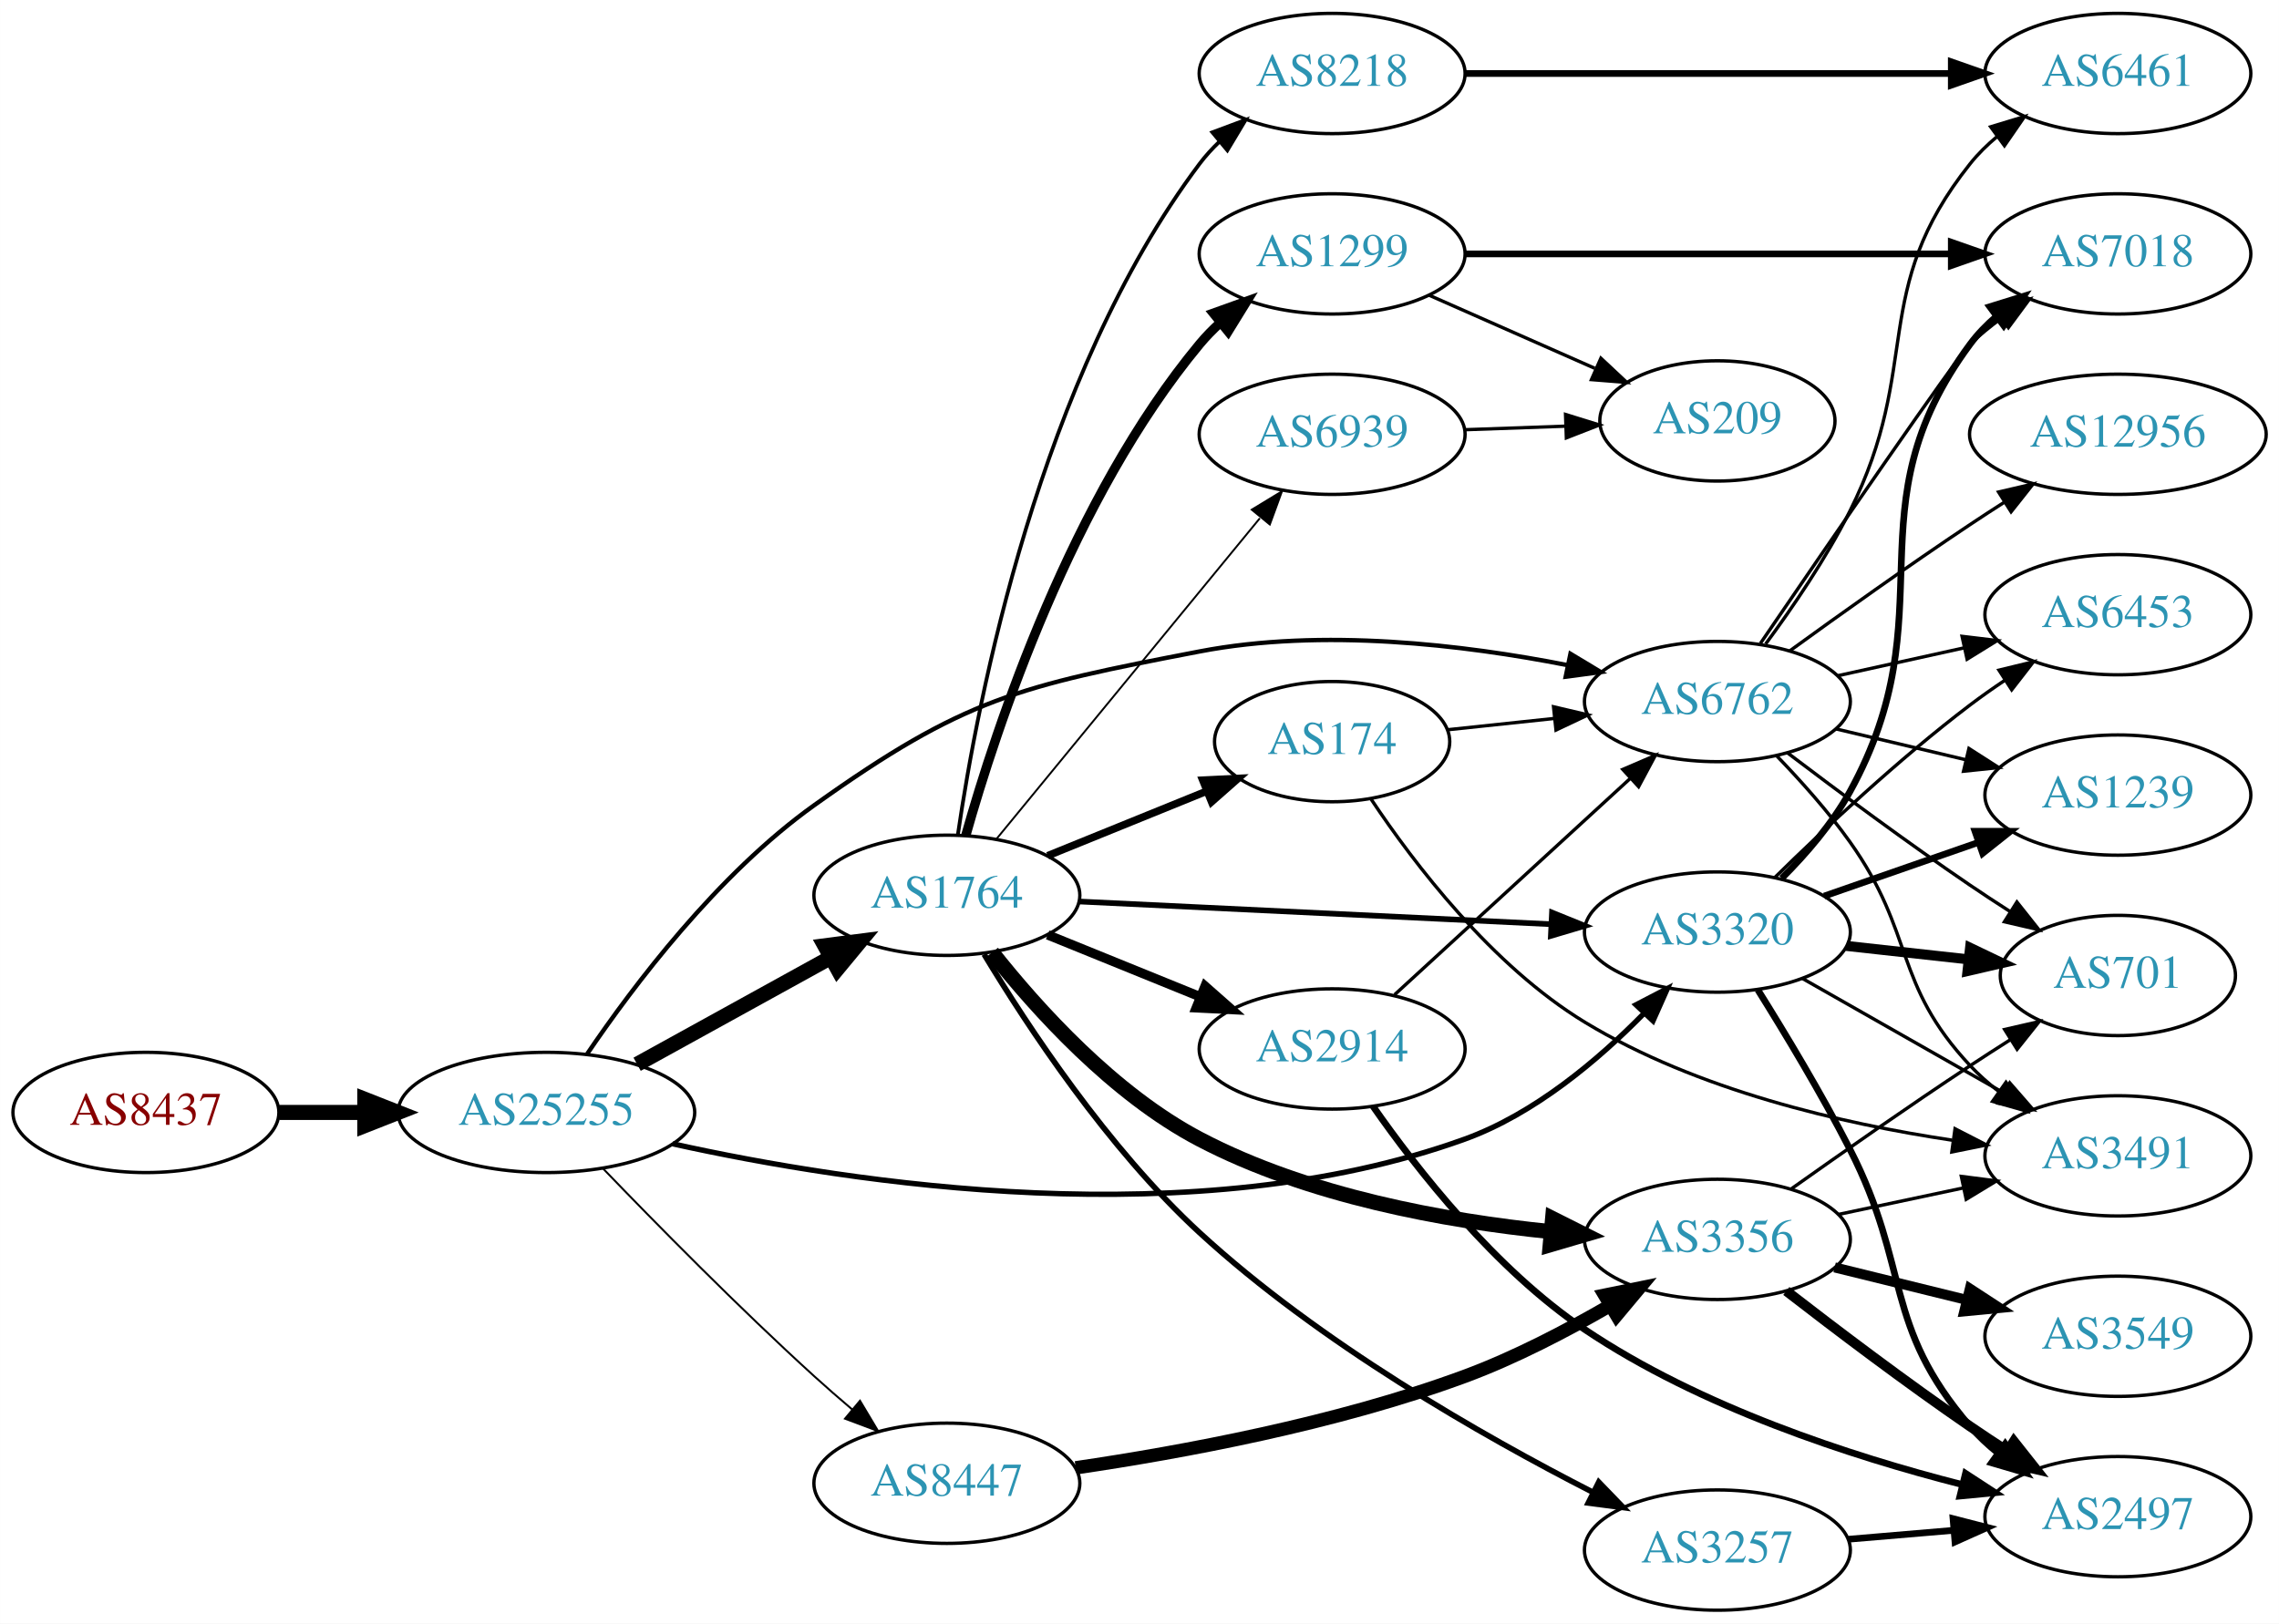
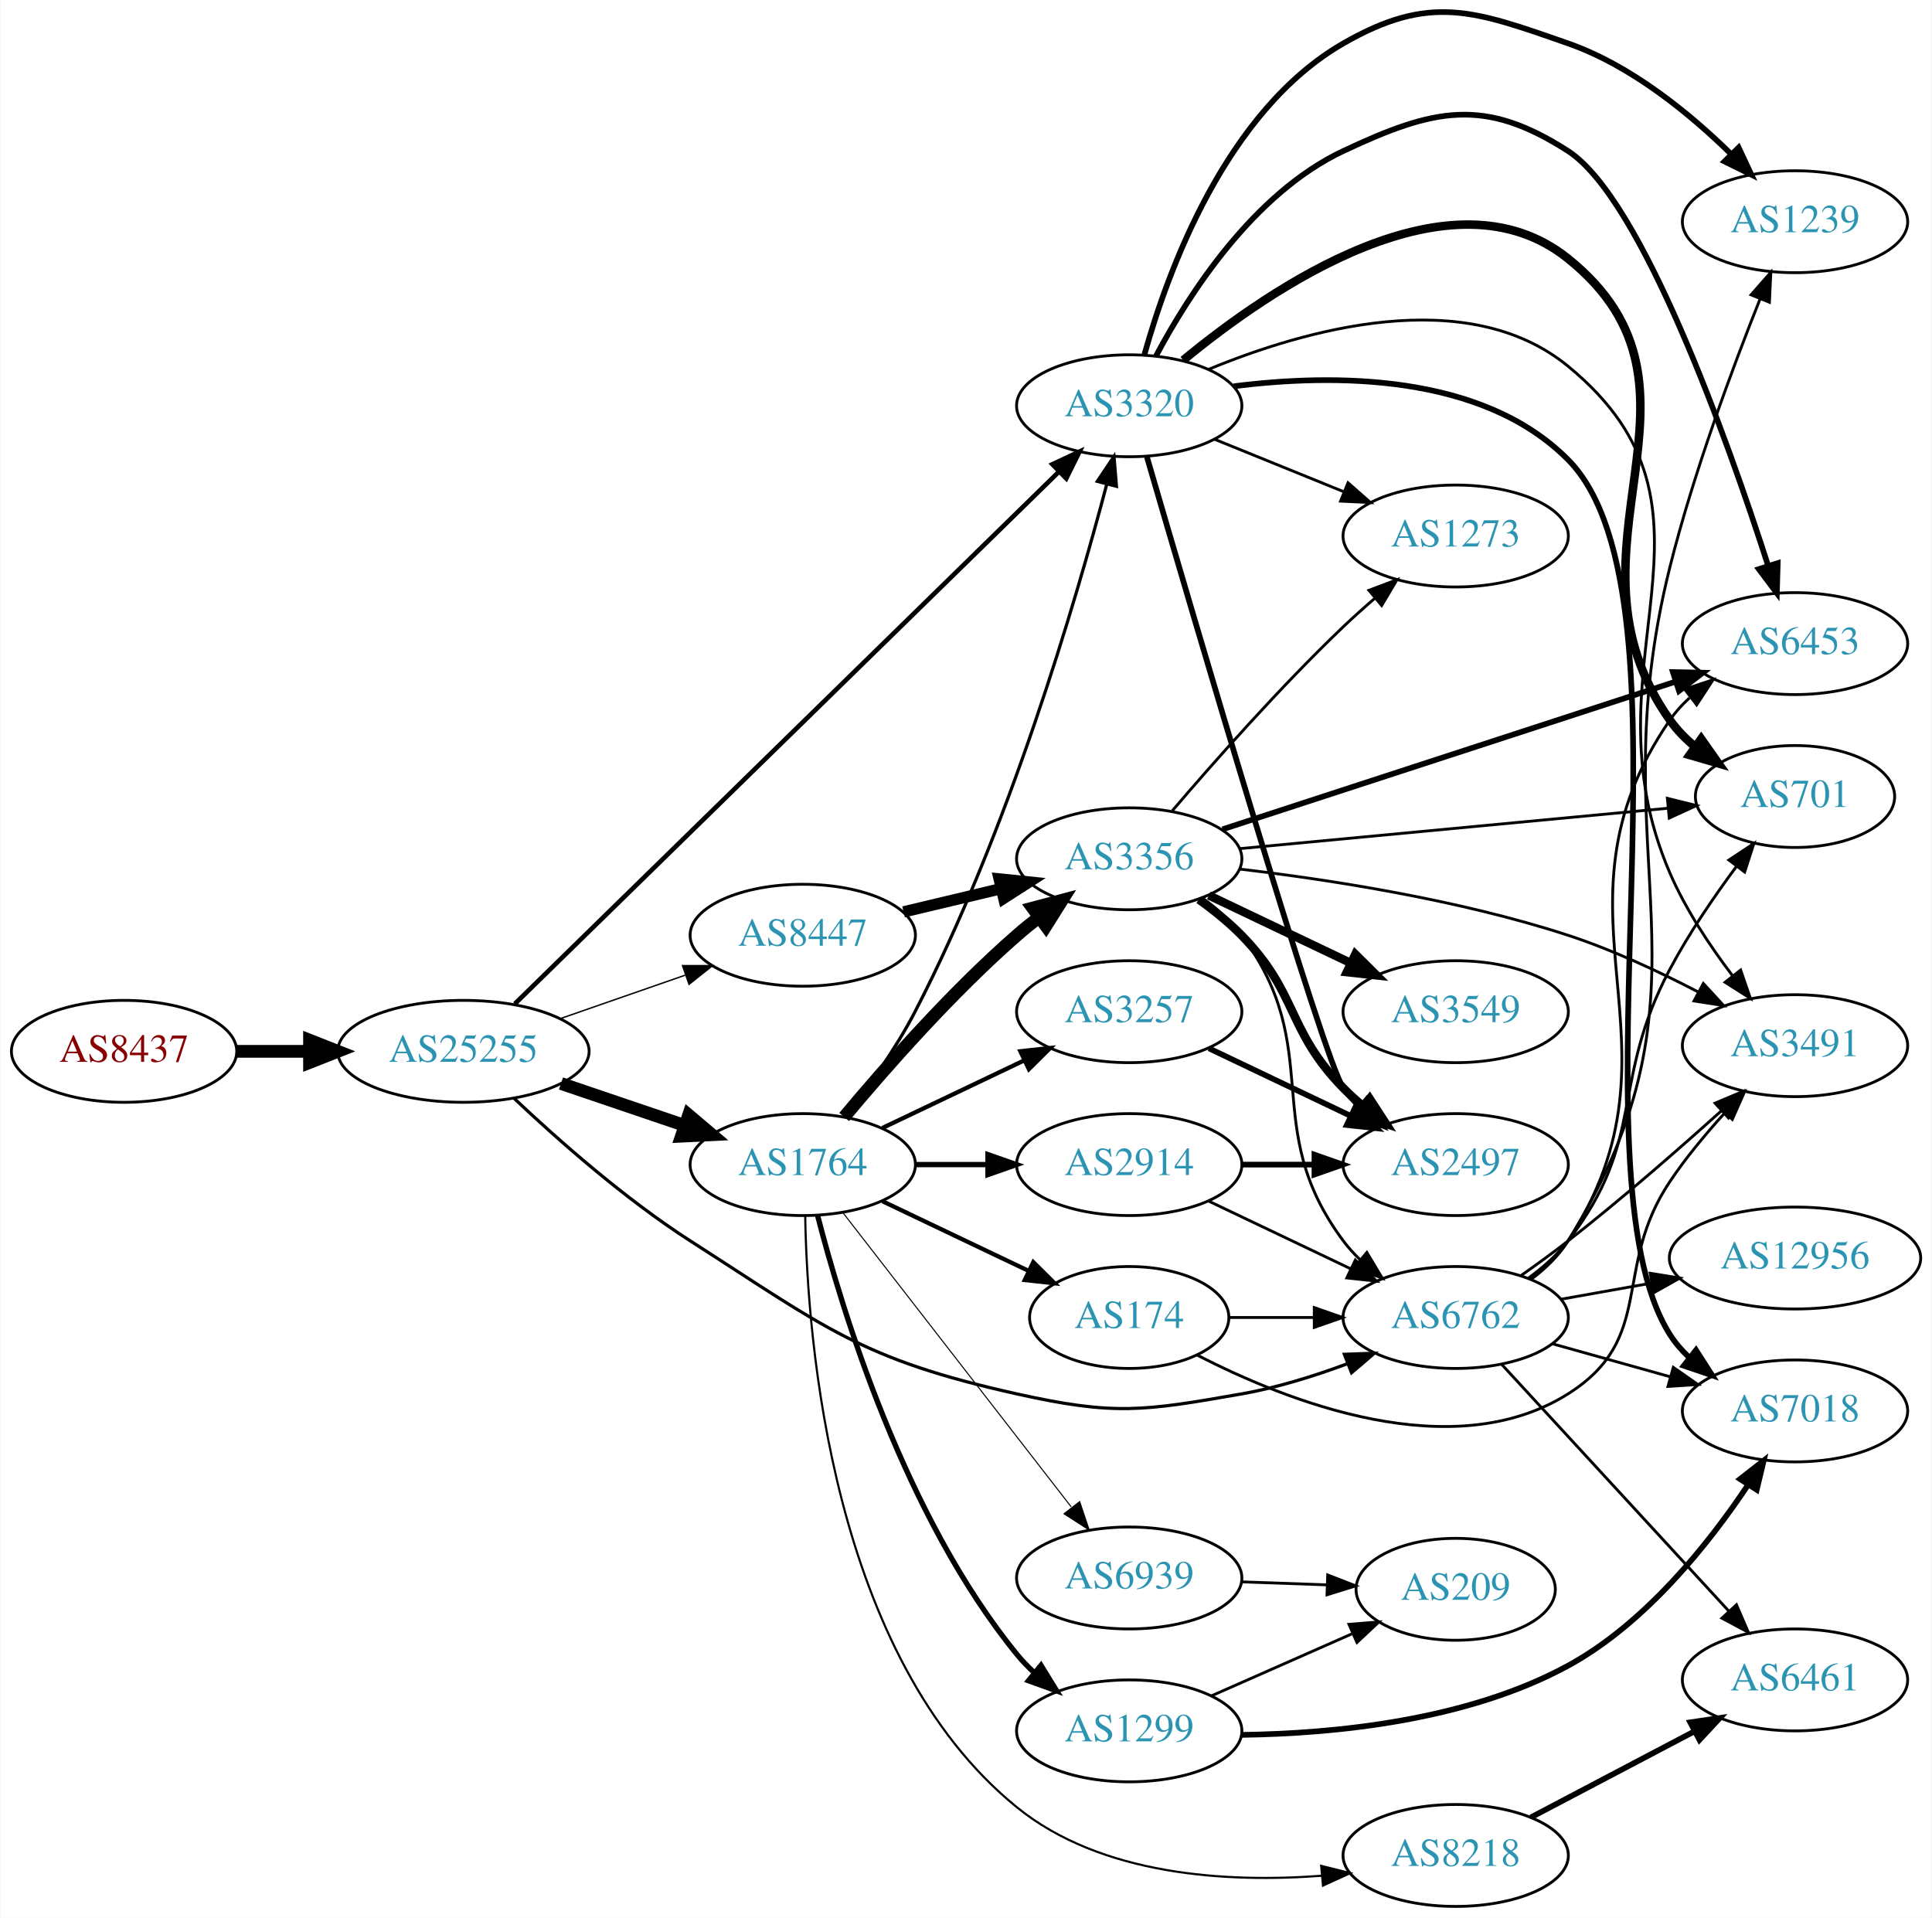
- <svg xmlns="http://www.w3.org/2000/svg" xmlns:xlink="http://www.w3.org/1999/xlink" width="682pt" height="486pt" viewBox="0.00 0.00 681.96 486.00">
-   <g id="graph0" class="graph" transform="scale(1 1) rotate(0) translate(4 482)">
-     <polygon fill="white" stroke="none" points="-4,4 -4,-482 677.956,-482 677.956,4 -4,4" />
+ <svg xmlns="http://www.w3.org/2000/svg" xmlns:xlink="http://www.w3.org/1999/xlink" width="682pt" height="677pt" viewBox="0.00 0.00 681.96 677.31">
+   <g id="graph0" class="graph" transform="scale(1 1) rotate(0) translate(4 673.311)">
+     <polygon fill="white" stroke="none" points="-4,4 -4,-673.311 677.956,-673.311 677.956,4 -4,4" />
    <g id="node1" class="node">
      <g id="a_node1">
        <a xlink:href="/asn/8437" xlink:title="AS8437 ~ Hutchison Drei Austria GmbH [AT]">
-           <ellipse fill="#ffffff" stroke="black" cx="39.647" cy="-149" rx="39.794" ry="18" />
-           <text text-anchor="middle" x="39.647" y="-145.3" font-family="Times,serif" font-size="14.00" fill="#880000">AS8437</text>
+           <ellipse fill="#ffffff" stroke="black" cx="39.647" cy="-302" rx="39.794" ry="18" />
+           <text text-anchor="middle" x="39.647" y="-298.3" font-family="Times,serif" font-size="14.00" fill="#880000">AS8437</text>
        </a>
      </g>
    </g>
    <g id="node2" class="node">
      <g id="a_node2">
        <a xlink:href="/asn/25255" xlink:title="AS25255 ~ ==&gt; TELE2 AUSTRIA &lt;== [AT]">
-           <ellipse fill="#ffffff" stroke="black" cx="159.489" cy="-149" rx="44.393" ry="18" />
-           <text text-anchor="middle" x="159.489" y="-145.3" font-family="Times,serif" font-size="14.00" fill="#2c94b3">AS25255</text>
+           <ellipse fill="#ffffff" stroke="black" cx="159.489" cy="-302" rx="44.393" ry="18" />
+           <text text-anchor="middle" x="159.489" y="-298.3" font-family="Times,serif" font-size="14.00" fill="#2c94b3">AS25255</text>
        </a>
      </g>
    </g>
    <g id="edge1" class="edge">
-       <path fill="none" stroke="black" stroke-width="4.5" d="M79.559,-149C87.662,-149 96.337,-149 104.863,-149" />
-       <polygon fill="black" stroke="black" stroke-width="4.5" points="105.141,-152.938 115.141,-149 105.141,-145.063 105.141,-152.938" />
+       <path fill="none" stroke="black" stroke-width="4.5" d="M79.559,-302C87.662,-302 96.337,-302 104.863,-302" />
+       <polygon fill="black" stroke="black" stroke-width="4.5" points="105.141,-305.938 115.141,-302 105.141,-298.063 105.141,-305.938" />
    </g>
    <g id="node3" class="node">
      <g id="a_node3">
-         <a xlink:href="/asn/1764" xlink:title="AS1764 ~ NEXTLAYER-AS [AT]">
-           <ellipse fill="#ffffff" stroke="black" cx="279.332" cy="-214" rx="39.794" ry="18" />
-           <text text-anchor="middle" x="279.332" y="-210.3" font-family="Times,serif" font-size="14.00" fill="#2c94b3">AS1764</text>
+         <a xlink:href="/asn/3320" xlink:title="AS3320 ~ DTAG [DE]">
+           <ellipse fill="#ffffff" stroke="black" cx="394.625" cy="-530" rx="39.794" ry="18" />
+           <text text-anchor="middle" x="394.625" y="-526.3" font-family="Times,serif" font-size="14.00" fill="#2c94b3">AS3320</text>
        </a>
      </g>
    </g>
    <g id="edge2" class="edge">
-       <path fill="none" stroke="black" stroke-width="4.5" d="M186.642,-163.426C203.696,-172.832 226.12,-185.201 244.524,-195.352" />
-       <polygon fill="black" stroke="black" stroke-width="4.5" points="242.804,-198.9 253.462,-200.282 246.607,-192.005 242.804,-198.9" />
+       <path fill="none" stroke="black" stroke-width="1.625" d="M177.632,-318.765C218.672,-358.901 322.644,-460.583 369.763,-506.664" />
+       <polygon fill="black" stroke="black" stroke-width="1.625" points="367.486,-509.333 377.083,-513.823 372.381,-504.328 367.486,-509.333" />
    </g>
    <g id="node4" class="node">
      <g id="a_node4">
-         <a xlink:href="/asn/6762" xlink:title="AS6762 ~ TELECOM ITALIA SPARKLE S.p.A. [IT]">
-           <ellipse fill="#ffffff" stroke="black" cx="509.918" cy="-272" rx="39.794" ry="18" />
-           <text text-anchor="middle" x="509.918" y="-268.3" font-family="Times,serif" font-size="14.00" fill="#2c94b3">AS6762</text>
+         <a xlink:href="/asn/1764" xlink:title="AS1764 ~ NEXTLAYER-AS [AT]">
+           <ellipse fill="#ffffff" stroke="black" cx="279.332" cy="-262" rx="39.794" ry="18" />
+           <text text-anchor="middle" x="279.332" y="-258.3" font-family="Times,serif" font-size="14.00" fill="#2c94b3">AS1764</text>
        </a>
      </g>
    </g>
    <g id="edge3" class="edge">
-       <path fill="none" stroke="black" stroke-width="1.306" d="M171.667,-166.486C185.466,-186.843 210.694,-220.31 239.685,-241 284.591,-273.048 300.8,-276.591 354.978,-287 391.7,-294.055 434.023,-288.996 464.986,-282.915" />
-       <polygon fill="black" stroke="black" stroke-width="1.306" points="465.948,-286.29 475.027,-280.829 464.524,-279.436 465.948,-286.29" />
+       <path fill="none" stroke="black" stroke-width="4.5" d="M193.943,-290.645C207.543,-286.028 223.386,-280.651 237.647,-275.81" />
+       <polygon fill="black" stroke="black" stroke-width="4.5" points="239.017,-279.503 247.221,-272.56 236.486,-272.046 239.017,-279.503" />
    </g>
    <g id="node5" class="node">
      <g id="a_node5">
-         <a xlink:href="/asn/8447" xlink:title="AS8447 ~ A1 Telekom Austria AG [AT]">
-           <ellipse fill="#ffffff" stroke="black" cx="279.332" cy="-38" rx="39.794" ry="18" />
-           <text text-anchor="middle" x="279.332" y="-34.3" font-family="Times,serif" font-size="14.00" fill="#2c94b3">AS8447</text>
+         <a xlink:href="/asn/6762" xlink:title="AS6762 ~ TELECOM ITALIA SPARKLE S.p.A. [IT]">
+           <ellipse fill="#ffffff" stroke="black" cx="509.918" cy="-208" rx="39.794" ry="18" />
+           <text text-anchor="middle" x="509.918" y="-204.3" font-family="Times,serif" font-size="14.00" fill="#2c94b3">AS6762</text>
        </a>
      </g>
    </g>
    <g id="edge4" class="edge">
-       <path fill="none" stroke="black" stroke-width="0.581" d="M176.44,-132.207C192.136,-115.897 216.982,-90.642 239.685,-70 243.282,-66.729 247.148,-63.364 250.994,-60.1" />
-       <polygon fill="black" stroke="black" stroke-width="0.581" points="253.337,-62.704 258.769,-53.608 248.85,-57.331 253.337,-62.704" />
+       <path fill="none" stroke="black" stroke-width="1.125" d="M177.368,-285.412C192.731,-270.899 216.488,-249.872 239.685,-235 287.32,-204.461 299.746,-193.294 354.978,-181 389.378,-173.343 399.559,-174.915 434.271,-181 446.785,-183.194 459.966,-187.309 471.711,-191.677" />
+       <polygon fill="black" stroke="black" stroke-width="1.125" points="470.604,-195.002 481.193,-195.369 473.144,-188.479 470.604,-195.002" />
    </g>
    <g id="node6" class="node">
      <g id="a_node6">
-         <a xlink:href="/asn/3320" xlink:title="AS3320 ~ DTAG [DE]">
-           <ellipse fill="#ffffff" stroke="black" cx="509.918" cy="-203" rx="39.794" ry="18" />
-           <text text-anchor="middle" x="509.918" y="-199.3" font-family="Times,serif" font-size="14.00" fill="#2c94b3">AS3320</text>
+         <a xlink:href="/asn/8447" xlink:title="AS8447 ~ A1 Telekom Austria AG [AT]">
+           <ellipse fill="#ffffff" stroke="black" cx="279.332" cy="-343" rx="39.794" ry="18" />
+           <text text-anchor="middle" x="279.332" y="-339.3" font-family="Times,serif" font-size="14.00" fill="#2c94b3">AS8447</text>
        </a>
      </g>
    </g>
    <g id="edge5" class="edge">
-       <path fill="none" stroke="black" stroke-width="1.597" d="M197.265,-139.616C251.118,-127.693 353.766,-111.927 434.271,-141 455.127,-148.532 474.27,-164.709 487.948,-178.65" />
-       <polygon fill="black" stroke="black" stroke-width="1.597" points="485.557,-181.216 494.961,-186.096 490.652,-176.417 485.557,-181.216" />
+       <path fill="none" stroke="black" stroke-width="0.5" d="M193.628,-313.53C207.346,-318.302 223.385,-323.883 237.795,-328.896" />
+       <polygon fill="black" stroke="black" stroke-width="0.5" points="236.866,-332.279 247.461,-332.26 239.167,-325.668 236.866,-332.279" />
+     </g>
+     <g id="node15" class="node">
+       <g id="a_node15">
+         <a xlink:href="/asn/2497" xlink:title="AS2497 ~ Internet Initiative Japan Inc. [JP]">
+           <ellipse fill="#ffffff" stroke="black" cx="509.918" cy="-262" rx="39.794" ry="18" />
+           <text text-anchor="middle" x="509.918" y="-258.3" font-family="Times,serif" font-size="14.00" fill="#2c94b3">AS2497</text>
+         </a>
+       </g>
+     </g>
+     <g id="edge17" class="edge">
+       <path fill="none" stroke="black" stroke-width="2" d="M400.875,-511.92C416.726,-457.498 463.426,-298.374 470.271,-289 471.99,-286.645 473.98,-284.423 476.13,-282.342" />
+       <polygon fill="black" stroke="black" stroke-width="2" points="478.492,-284.929 483.907,-275.823 473.995,-279.565 478.492,-284.929" />
+     </g>
+     <g id="node16" class="node">
+       <g id="a_node16">
+         <a xlink:href="/asn/701" xlink:title="AS701 ~ UUNET [US]">
+           <ellipse fill="#ffffff" stroke="black" cx="629.76" cy="-392" rx="35.194" ry="18" />
+           <text text-anchor="middle" x="629.76" y="-388.3" font-family="Times,serif" font-size="14.00" fill="#2c94b3">AS701</text>
+         </a>
+       </g>
+     </g>
+     <g id="edge18" class="edge">
+       <path fill="none" stroke="black" stroke-width="3" d="M413.687,-546.088C444.578,-571.6 508.217,-615.211 549.564,-582 607.405,-535.54 542.774,-479.607 585.564,-419 588.032,-415.505 591.109,-412.367 594.478,-409.575" />
+       <polygon fill="black" stroke="black" stroke-width="3" points="596.616,-412.349 602.717,-403.686 592.546,-406.654 596.616,-412.349" />
+     </g>
+     <g id="node17" class="node">
+       <g id="a_node17">
+         <a xlink:href="/asn/7018" xlink:title="AS7018 ~ AT&amp;T Services, Inc. [US]">
+           <ellipse fill="#ffffff" stroke="black" cx="629.76" cy="-175" rx="39.794" ry="18" />
+           <text text-anchor="middle" x="629.76" y="-171.3" font-family="Times,serif" font-size="14.00" fill="#2c94b3">AS7018</text>
+         </a>
+       </g>
+     </g>
+     <g id="edge19" class="edge">
+       <path fill="none" stroke="black" stroke-width="2" d="M431.523,-536.885C466.66,-541.349 519.202,-541.57 549.564,-511 598.28,-461.95 548.604,-260.422 585.564,-202 587.408,-199.085 589.693,-196.432 592.241,-194.028" />
+       <polygon fill="black" stroke="black" stroke-width="2" points="594.79,-196.477 600.5,-187.553 590.47,-190.969 594.79,-196.477" />
+     </g>
+     <g id="node18" class="node">
+       <g id="a_node18">
+         <a xlink:href="/asn/1239" xlink:title="AS1239 ~ Sprint [US]">
+           <ellipse fill="#ffffff" stroke="black" cx="629.76" cy="-595" rx="39.794" ry="18" />
+           <text text-anchor="middle" x="629.76" y="-591.3" font-family="Times,serif" font-size="14.00" fill="#2c94b3">AS1239</text>
+         </a>
+       </g>
+     </g>
+     <g id="edge20" class="edge">
+       <path fill="none" stroke="black" stroke-width="2" d="M400.009,-548.131C408.176,-577.396 428.781,-634.166 470.271,-658 500.829,-675.554 516.293,-669.619 549.564,-658 571.881,-650.206 592.616,-633.202 607.267,-618.823" />
+       <polygon fill="black" stroke="black" stroke-width="2" points="609.844,-621.194 614.35,-611.605 604.848,-616.291 609.844,-621.194" />
+     </g>
+     <g id="node19" class="node">
+       <g id="a_node19">
+         <a xlink:href="/asn/6453" xlink:title="AS6453 ~ TATA COMMUNICATIONS (AMERICA) INC [US]">
+           <ellipse fill="#ffffff" stroke="black" cx="629.76" cy="-446" rx="39.794" ry="18" />
+           <text text-anchor="middle" x="629.76" y="-442.3" font-family="Times,serif" font-size="14.00" fill="#2c94b3">AS6453</text>
+         </a>
+       </g>
+     </g>
+     <g id="edge21" class="edge">
+       <path fill="none" stroke="black" stroke-width="2" d="M404.053,-547.538C415.57,-569.216 438.485,-605.067 470.271,-620 502.168,-634.985 519.929,-639.072 549.564,-620 575.651,-603.211 605.869,-518.159 620.275,-473.492" />
+       <polygon fill="black" stroke="black" stroke-width="2" points="623.649,-474.43 623.344,-463.84 616.978,-472.309 623.649,-474.43" />
+     </g>
+     <g id="node20" class="node">
+       <g id="a_node20">
+         <a xlink:href="/asn/1273" xlink:title="AS1273 ~ Vodafone Group PLC [EU]">
+           <ellipse fill="#ffffff" stroke="black" cx="509.918" cy="-484" rx="39.794" ry="18" />
+           <text text-anchor="middle" x="509.918" y="-480.3" font-family="Times,serif" font-size="14.00" fill="#2c94b3">AS1273</text>
+         </a>
+       </g>
+     </g>
+     <g id="edge22" class="edge">
+       <path fill="none" stroke="black" d="M424.8,-518.154C438.676,-512.52 455.453,-505.708 470.362,-499.654" />
+       <polygon fill="black" stroke="black" points="471.892,-502.811 479.841,-495.806 469.259,-496.325 471.892,-502.811" />
+     </g>
+     <g id="node21" class="node">
+       <g id="a_node21">
+         <a xlink:href="/asn/3491" xlink:title="AS3491 ~ PCCW Global, Inc. [US]">
+           <ellipse fill="#ffffff" stroke="black" cx="629.76" cy="-304" rx="39.794" ry="18" />
+           <text text-anchor="middle" x="629.76" y="-300.3" font-family="Times,serif" font-size="14.00" fill="#2c94b3">AS3491</text>
+         </a>
+       </g>
+     </g>
+     <g id="edge23" class="edge">
+       <path fill="none" stroke="black" d="M422.642,-542.858C456.305,-556.776 513.749,-573.329 549.564,-544 612.347,-492.586 553.417,-439.51 585.564,-365 591.121,-352.12 599.687,-339.24 607.731,-328.658" />
+       <polygon fill="black" stroke="black" points="610.557,-330.726 614.002,-320.707 605.061,-326.391 610.557,-330.726" />
    </g>
    <g id="edge12" class="edge">
-       <path fill="none" stroke="black" stroke-width="1.688" d="M318.85,-212.146C357.757,-210.274 417.987,-207.376 460.192,-205.345" />
-       <polygon fill="black" stroke="black" stroke-width="1.688" points="460.421,-208.838 470.242,-204.861 460.085,-201.846 460.421,-208.838" />
+       <path fill="none" stroke="black" stroke-width="1.125" d="M294.188,-278.698C302.221,-288.978 312.079,-302.695 318.978,-316 351.875,-379.437 375.664,-460.567 386.712,-502.361" />
+       <polygon fill="black" stroke="black" stroke-width="1.125" points="383.341,-503.306 389.244,-512.104 390.116,-501.545 383.341,-503.306" />
    </g>
    <g id="node7" class="node">
      <g id="a_node7">
-         <a xlink:href="/asn/174" xlink:title="AS174 ~ Cogent Communications [US]">
-           <ellipse fill="#ffffff" stroke="black" cx="394.625" cy="-260" rx="35.194" ry="18" />
-           <text text-anchor="middle" x="394.625" y="-256.3" font-family="Times,serif" font-size="14.00" fill="#2c94b3">AS174</text>
+         <a xlink:href="/asn/2914" xlink:title="AS2914 ~ NTT America, Inc. [US]">
+           <ellipse fill="#ffffff" stroke="black" cx="394.625" cy="-262" rx="39.794" ry="18" />
+           <text text-anchor="middle" x="394.625" y="-258.3" font-family="Times,serif" font-size="14.00" fill="#2c94b3">AS2914</text>
        </a>
      </g>
    </g>
    <g id="edge6" class="edge">
-       <path fill="none" stroke="black" stroke-width="2.25" d="M309.507,-225.846C323.921,-231.698 341.465,-238.822 356.794,-245.046" />
-       <polygon fill="black" stroke="black" stroke-width="2.25" points="355.91,-248.465 366.493,-248.984 358.544,-241.979 355.91,-248.465" />
+       <path fill="none" stroke="black" stroke-width="1.875" d="M319.004,-262C327.207,-262 335.971,-262 344.503,-262" />
+       <polygon fill="black" stroke="black" stroke-width="1.875" points="344.742,-265.5 354.742,-262 344.742,-258.5 344.742,-265.5" />
    </g>
    <g id="node8" class="node">
      <g id="a_node8">
-         <a xlink:href="/asn/1299" xlink:title="AS1299 ~ Telia Carrier [EU]">
-           <ellipse fill="#ffffff" stroke="black" cx="394.625" cy="-406" rx="39.794" ry="18" />
-           <text text-anchor="middle" x="394.625" y="-402.3" font-family="Times,serif" font-size="14.00" fill="#2c94b3">AS1299</text>
+         <a xlink:href="/asn/3356" xlink:title="AS3356 ~ Level 3 Parent, LLC [US]">
+           <ellipse fill="#ffffff" stroke="black" cx="394.625" cy="-370" rx="39.794" ry="18" />
+           <text text-anchor="middle" x="394.625" y="-366.3" font-family="Times,serif" font-size="14.00" fill="#2c94b3">AS3356</text>
        </a>
      </g>
    </g>
    <g id="edge7" class="edge">
-       <path fill="none" stroke="black" stroke-width="2.812" d="M284.977,-231.827C294.065,-264.051 316.718,-332.918 354.978,-379 356.841,-381.243 358.933,-383.385 361.156,-385.41" />
-       <polygon fill="black" stroke="black" stroke-width="2.812" points="359.095,-388.246 369.067,-391.824 363.503,-382.808 359.095,-388.246" />
+       <path fill="none" stroke="black" stroke-width="4.5" d="M293.962,-278.817C308.244,-295.929 331.791,-322.745 354.978,-343 357.444,-345.154 360.082,-347.294 362.78,-349.372" />
+       <polygon fill="black" stroke="black" stroke-width="4.5" points="360.545,-352.616 370.934,-355.37 365.212,-346.273 360.545,-352.616" />
    </g>
    <g id="node9" class="node">
      <g id="a_node9">
-         <a xlink:href="/asn/2914" xlink:title="AS2914 ~ NTT America, Inc. [US]">
-           <ellipse fill="#ffffff" stroke="black" cx="394.625" cy="-168" rx="39.794" ry="18" />
-           <text text-anchor="middle" x="394.625" y="-164.3" font-family="Times,serif" font-size="14.00" fill="#2c94b3">AS2914</text>
+         <a xlink:href="/asn/3257" xlink:title="AS3257 ~ GTT [DE]">
+           <ellipse fill="#ffffff" stroke="black" cx="394.625" cy="-316" rx="39.794" ry="18" />
+           <text text-anchor="middle" x="394.625" y="-312.3" font-family="Times,serif" font-size="14.00" fill="#2c94b3">AS3257</text>
        </a>
      </g>
    </g>
    <g id="edge8" class="edge">
-       <path fill="none" stroke="black" stroke-width="2.812" d="M309.507,-202.154C323.383,-196.52 340.16,-189.708 355.069,-183.654" />
-       <polygon fill="black" stroke="black" stroke-width="2.812" points="356.599,-186.811 364.548,-179.806 353.966,-180.325 356.599,-186.811" />
+       <path fill="none" stroke="black" stroke-width="1.5" d="M307.468,-274.934C322.462,-282.081 341.283,-291.052 357.506,-298.785" />
+       <polygon fill="black" stroke="black" stroke-width="1.5" points="356.177,-302.028 366.71,-303.171 359.188,-295.709 356.177,-302.028" />
    </g>
    <g id="node10" class="node">
      <g id="a_node10">
        <a xlink:href="/asn/8218" xlink:title="AS8218 ~ legacy Neotelecoms [FR]">
-           <ellipse fill="#ffffff" stroke="black" cx="394.625" cy="-460" rx="39.794" ry="18" />
-           <text text-anchor="middle" x="394.625" y="-456.3" font-family="Times,serif" font-size="14.00" fill="#2c94b3">AS8218</text>
+           <ellipse fill="#ffffff" stroke="black" cx="509.918" cy="-18" rx="39.794" ry="18" />
+           <text text-anchor="middle" x="509.918" y="-14.3" font-family="Times,serif" font-size="14.00" fill="#2c94b3">AS8218</text>
        </a>
      </g>
    </g>
    <g id="edge9" class="edge">
-       <path fill="none" stroke="black" stroke-width="1.125" d="M282.641,-232.234C288.479,-272.216 306.937,-369.111 354.978,-433 356.73,-435.33 358.744,-437.535 360.911,-439.604" />
-       <polygon fill="black" stroke="black" stroke-width="1.125" points="358.793,-442.395 368.719,-446.1 363.27,-437.014 358.793,-442.395" />
+       <path fill="none" stroke="black" stroke-width="0.75" d="M280.19,-243.985C280.918,-200.256 289.414,-88.186 354.978,-35 384.783,-10.822 429.207,-8.32 462.683,-10.84" />
+       <polygon fill="black" stroke="black" stroke-width="0.75" points="462.412,-14.33 472.692,-11.764 463.056,-7.359 462.412,-14.33" />
    </g>
    <g id="node11" class="node">
      <g id="a_node11">
-         <a xlink:href="/asn/3257" xlink:title="AS3257 ~ GTT [DE]">
-           <ellipse fill="#ffffff" stroke="black" cx="509.918" cy="-18" rx="39.794" ry="18" />
-           <text text-anchor="middle" x="509.918" y="-14.3" font-family="Times,serif" font-size="14.00" fill="#2c94b3">AS3257</text>
+         <a xlink:href="/asn/1299" xlink:title="AS1299 ~ Telia Carrier [EU]">
+           <ellipse fill="#ffffff" stroke="black" cx="394.625" cy="-62" rx="39.794" ry="18" />
+           <text text-anchor="middle" x="394.625" y="-58.3" font-family="Times,serif" font-size="14.00" fill="#2c94b3">AS1299</text>
        </a>
      </g>
    </g>
    <g id="edge10" class="edge">
-       <path fill="none" stroke="black" stroke-width="1.688" d="M290.479,-196.338C303.449,-174.826 327.536,-138.24 354.978,-113 390.743,-80.105 439.509,-52.27 472.496,-35.395" />
-       <polygon fill="black" stroke="black" stroke-width="1.688" points="474.417,-38.346 481.776,-30.724 471.27,-32.094 474.417,-38.346" />
+       <path fill="none" stroke="black" stroke-width="1.875" d="M284.552,-244.095C293.142,-210.648 315.283,-137.671 354.978,-89 356.821,-86.74 358.899,-84.587 361.112,-82.553" />
+       <polygon fill="black" stroke="black" stroke-width="1.875" points="363.462,-85.154 369.005,-76.124 359.041,-79.726 363.462,-85.154" />
    </g>
    <g id="node12" class="node">
      <g id="a_node12">
-         <a xlink:href="/asn/3356" xlink:title="AS3356 ~ Level 3 Parent, LLC [US]">
-           <ellipse fill="#ffffff" stroke="black" cx="509.918" cy="-111" rx="39.794" ry="18" />
-           <text text-anchor="middle" x="509.918" y="-107.3" font-family="Times,serif" font-size="14.00" fill="#2c94b3">AS3356</text>
+         <a xlink:href="/asn/174" xlink:title="AS174 ~ Cogent Communications [US]">
+           <ellipse fill="#ffffff" stroke="black" cx="394.625" cy="-208" rx="35.194" ry="18" />
+           <text text-anchor="middle" x="394.625" y="-204.3" font-family="Times,serif" font-size="14.00" fill="#2c94b3">AS174</text>
        </a>
      </g>
    </g>
    <g id="edge11" class="edge">
-       <path fill="none" stroke="black" stroke-width="4.5" d="M292.866,-196.906C306.275,-179.94 329.138,-154.563 354.978,-141 387.469,-123.946 428.412,-116.534 459.905,-113.338" />
-       <polygon fill="black" stroke="black" stroke-width="4.5" points="460.592,-117.229 470.197,-112.408 459.883,-109.386 460.592,-117.229" />
+       <path fill="none" stroke="black" stroke-width="1.5" d="M307.468,-249.066C322.9,-241.71 342.385,-232.423 358.92,-224.541" />
+       <polygon fill="black" stroke="black" stroke-width="1.5" points="360.741,-227.551 368.262,-220.089 357.729,-221.232 360.741,-227.551" />
    </g>
    <g id="node13" class="node">
      <g id="a_node13">
        <a xlink:href="/asn/6939" xlink:title="AS6939 ~ Hurricane Electric LLC [US]">
-           <ellipse fill="#ffffff" stroke="black" cx="394.625" cy="-352" rx="39.794" ry="18" />
-           <text text-anchor="middle" x="394.625" y="-348.3" font-family="Times,serif" font-size="14.00" fill="#2c94b3">AS6939</text>
+           <ellipse fill="#ffffff" stroke="black" cx="394.625" cy="-116" rx="39.794" ry="18" />
+           <text text-anchor="middle" x="394.625" y="-112.3" font-family="Times,serif" font-size="14.00" fill="#2c94b3">AS6939</text>
        </a>
      </g>
    </g>
    <g id="edge13" class="edge">
-       <path fill="none" stroke="black" stroke-width="0.562" d="M294.224,-230.922C313.929,-254.924 350.137,-299.029 372.989,-326.864" />
-       <polygon fill="black" stroke="black" stroke-width="0.562" points="370.569,-329.432 379.619,-334.94 375.979,-324.99 370.569,-329.432" />
+       <path fill="none" stroke="black" stroke-width="0.375" d="M293.549,-244.966C313.419,-219.361 351.103,-170.798 374.131,-141.121" />
+       <polygon fill="black" stroke="black" stroke-width="0.375" points="377.125,-142.971 380.491,-132.925 371.595,-138.68 377.125,-142.971" />
    </g>
    <g id="node14" class="node">
      <g id="a_node14">
+         <a xlink:href="/asn/6461" xlink:title="AS6461 ~ Zayo Bandwidth [US]">
+           <ellipse fill="#ffffff" stroke="black" cx="629.76" cy="-80" rx="39.794" ry="18" />
+           <text text-anchor="middle" x="629.76" y="-76.3" font-family="Times,serif" font-size="14.00" fill="#2c94b3">AS6461</text>
+         </a>
+       </g>
+     </g>
+     <g id="edge37" class="edge">
+       <path fill="none" stroke="black" d="M526.082,-191.528C546.475,-169.377 582.89,-129.824 606.422,-104.263" />
+       <polygon fill="black" stroke="black" points="609.081,-106.543 613.279,-96.815 603.931,-101.801 609.081,-106.543" />
+     </g>
+     <g id="edge33" class="edge">
+       <path fill="none" stroke="black" d="M535.713,-221.985C540.796,-225.709 545.751,-230.085 549.564,-235 577.498,-271.002 564.22,-290.74 585.564,-331 592.23,-343.575 601.114,-356.572 609.09,-367.321" />
+       <polygon fill="black" stroke="black" points="606.398,-369.562 615.233,-375.408 611.972,-365.328 606.398,-369.562" />
+     </g>
+     <g id="edge34" class="edge">
+       <path fill="none" stroke="black" d="M544.057,-198.72C556.985,-195.1 571.976,-190.902 585.72,-187.053" />
+       <polygon fill="black" stroke="black" points="586.775,-190.392 595.461,-184.325 584.888,-183.651 586.775,-190.392" />
+     </g>
+     <g id="edge36" class="edge">
+       <path fill="none" stroke="black" d="M536.502,-221.436C541.544,-225.188 546.283,-229.715 549.564,-235 605.987,-325.892 559.594,-369.219 585.564,-473 593.906,-506.334 607.696,-543.379 617.449,-567.806" />
+       <polygon fill="black" stroke="black" points="614.23,-569.183 621.225,-577.141 620.719,-566.558 614.23,-569.183" />
+     </g>
+     <g id="edge35" class="edge">
+       <path fill="none" stroke="black" d="M536.335,-221.542C541.385,-225.29 546.17,-229.787 549.564,-235 595.027,-304.833 538.329,-350.353 585.564,-419 587.519,-421.841 589.881,-424.444 592.481,-426.814" />
+       <polygon fill="black" stroke="black" points="590.763,-429.908 600.822,-433.234 595.032,-424.361 590.763,-429.908" />
+     </g>
+     <g id="edge32" class="edge">
+       <path fill="none" stroke="black" d="M532.879,-222.737C538.41,-226.613 544.275,-230.868 549.564,-235 568.286,-249.628 588.465,-267.239 603.768,-281.008" />
+       <polygon fill="black" stroke="black" points="601.531,-283.704 611.293,-287.821 606.229,-278.515 601.531,-283.704" />
+     </g>
+     <g id="node23" class="node">
+       <g id="a_node23">
        <a xlink:href="/asn/12956" xlink:title="AS12956 ~ TELXIUS [ES]">
-           <ellipse fill="#ffffff" stroke="black" cx="629.76" cy="-352" rx="44.393" ry="18" />
-           <text text-anchor="middle" x="629.76" y="-348.3" font-family="Times,serif" font-size="14.00" fill="#2c94b3">AS12956</text>
-         </a>
-       </g>
+           <ellipse fill="#ffffff" stroke="black" cx="629.76" cy="-229" rx="44.393" ry="18" />
+           <text text-anchor="middle" x="629.76" y="-225.3" font-family="Times,serif" font-size="14.00" fill="#2c94b3">AS12956</text>
+         </a>
+       </g>
+     </g>
+     <g id="edge31" class="edge">
+       <path fill="none" stroke="black" d="M547.236,-214.472C557.28,-216.262 568.358,-218.236 579.024,-220.137" />
+       <polygon fill="black" stroke="black" points="578.618,-223.62 589.077,-221.928 579.846,-216.728 578.618,-223.62" />
    </g>
    <g id="edge15" class="edge">
-       <path fill="none" stroke="black" d="M531.604,-287.181C546.461,-297.963 567.05,-312.657 585.564,-325 588.864,-327.2 592.333,-329.458 595.811,-331.685" />
-       <polygon fill="black" stroke="black" points="594.062,-334.72 604.383,-337.111 597.805,-328.806 594.062,-334.72" />
-     </g>
-     <g id="node15" class="node">
-       <g id="a_node15">
-         <a xlink:href="/asn/6453" xlink:title="AS6453 ~ TATA COMMUNICATIONS (AMERICA) INC [US]">
-           <ellipse fill="#ffffff" stroke="black" cx="629.76" cy="-298" rx="39.794" ry="18" />
-           <text text-anchor="middle" x="629.76" y="-294.3" font-family="Times,serif" font-size="14.00" fill="#2c94b3">AS6453</text>
-         </a>
-       </g>
-     </g>
-     <g id="edge16" class="edge">
-       <path fill="none" stroke="black" d="M545.955,-279.73C557.84,-282.353 571.285,-285.319 583.831,-288.087" />
-       <polygon fill="black" stroke="black" points="583.135,-291.518 593.654,-290.254 584.643,-284.682 583.135,-291.518" />
-     </g>
-     <g id="node16" class="node">
-       <g id="a_node16">
-         <a xlink:href="/asn/3491" xlink:title="AS3491 ~ PCCW Global, Inc. [US]">
-           <ellipse fill="#ffffff" stroke="black" cx="629.76" cy="-136" rx="39.794" ry="18" />
-           <text text-anchor="middle" x="629.76" y="-132.3" font-family="Times,serif" font-size="14.00" fill="#2c94b3">AS3491</text>
-         </a>
-       </g>
-     </g>
-     <g id="edge17" class="edge">
-       <path fill="none" stroke="black" d="M527.738,-255.666C534.928,-248.212 543.13,-239.042 549.564,-230 569.163,-202.457 562.458,-187.674 585.564,-163 588.133,-160.257 591.04,-157.68 594.101,-155.29" />
-       <polygon fill="black" stroke="black" points="596.281,-158.036 602.44,-149.415 592.249,-152.313 596.281,-158.036" />
-     </g>
-     <g id="node17" class="node">
-       <g id="a_node17">
-         <a xlink:href="/asn/6461" xlink:title="AS6461 ~ Zayo Bandwidth [US]">
-           <ellipse fill="#ffffff" stroke="black" cx="629.76" cy="-460" rx="39.794" ry="18" />
-           <text text-anchor="middle" x="629.76" y="-456.3" font-family="Times,serif" font-size="14.00" fill="#2c94b3">AS6461</text>
-         </a>
-       </g>
-     </g>
-     <g id="edge18" class="edge">
-       <path fill="none" stroke="black" d="M524.359,-289.233C532.44,-300.177 542.494,-314.891 549.564,-329 571.477,-372.73 555.086,-394.743 585.564,-433 587.906,-435.94 590.661,-438.648 593.627,-441.119" />
-       <polygon fill="black" stroke="black" points="591.693,-444.041 601.834,-447.109 595.819,-438.386 591.693,-444.041" />
-     </g>
-     <g id="node18" class="node">
-       <g id="a_node18">
-         <a xlink:href="/asn/701" xlink:title="AS701 ~ UUNET [US]">
-           <ellipse fill="#ffffff" stroke="black" cx="629.76" cy="-190" rx="35.194" ry="18" />
-           <text text-anchor="middle" x="629.76" y="-186.3" font-family="Times,serif" font-size="14.00" fill="#2c94b3">AS701</text>
-         </a>
-       </g>
-     </g>
-     <g id="edge19" class="edge">
-       <path fill="none" stroke="black" d="M530.894,-256.636C545.758,-245.364 566.657,-229.847 585.564,-217 589.37,-214.414 593.413,-211.764 597.44,-209.182" />
-       <polygon fill="black" stroke="black" points="599.546,-211.992 606.131,-203.692 595.807,-206.074 599.546,-211.992" />
-     </g>
-     <g id="node19" class="node">
-       <g id="a_node19">
-         <a xlink:href="/asn/1239" xlink:title="AS1239 ~ Sprint [US]">
-           <ellipse fill="#ffffff" stroke="black" cx="629.76" cy="-244" rx="39.794" ry="18" />
-           <text text-anchor="middle" x="629.76" y="-240.3" font-family="Times,serif" font-size="14.00" fill="#2c94b3">AS1239</text>
-         </a>
-       </g>
-     </g>
-     <g id="edge20" class="edge">
-       <path fill="none" stroke="black" d="M545.319,-263.826C557.434,-260.947 571.232,-257.669 584.071,-254.618" />
-       <polygon fill="black" stroke="black" points="585.192,-257.95 594.112,-252.233 583.573,-251.139 585.192,-257.95" />
-     </g>
-     <g id="node20" class="node">
-       <g id="a_node20">
-         <a xlink:href="/asn/7018" xlink:title="AS7018 ~ AT&amp;T Services, Inc. [US]">
-           <ellipse fill="#ffffff" stroke="black" cx="629.76" cy="-406" rx="39.794" ry="18" />
-           <text text-anchor="middle" x="629.76" y="-402.3" font-family="Times,serif" font-size="14.00" fill="#2c94b3">AS7018</text>
-         </a>
-       </g>
-     </g>
-     <g id="edge21" class="edge">
-       <path fill="none" stroke="black" d="M522.783,-289.393C542.847,-318.749 581.686,-375.313 585.564,-379 588.438,-381.733 591.631,-384.336 594.942,-386.773" />
-       <polygon fill="black" stroke="black" points="593.068,-389.73 603.305,-392.461 597.005,-383.943 593.068,-389.73" />
-     </g>
-     <g id="edge14" class="edge">
-       <path fill="none" stroke="black" stroke-width="4" d="M317.896,-42.623C349.61,-47.272 395.859,-55.821 434.271,-70 449.26,-75.533 464.896,-83.7 477.961,-91.292" />
-       <polygon fill="black" stroke="black" stroke-width="4" points="476.175,-94.302 486.556,-96.417 479.759,-88.289 476.175,-94.302" />
+       <path fill="none" stroke="black" stroke-width="4" d="M314.939,-351.248C325.81,-353.838 337.964,-356.735 349.407,-359.462" />
+       <polygon fill="black" stroke="black" stroke-width="4" points="348.69,-362.889 359.229,-361.803 350.313,-356.08 348.69,-362.889" />
+     </g>
+     <g id="edge39" class="edge">
+       <path fill="none" stroke="black" d="M422.761,-249.066C437.755,-241.919 456.576,-232.948 472.799,-225.215" />
+       <polygon fill="black" stroke="black" points="474.481,-228.291 482.002,-220.829 471.469,-221.972 474.481,-228.291" />
+     </g>
+     <g id="edge38" class="edge">
+       <path fill="none" stroke="black" stroke-width="2" d="M434.297,-262C442.5,-262 451.264,-262 459.796,-262" />
+       <polygon fill="black" stroke="black" stroke-width="2" points="460.035,-265.5 470.035,-262 460.035,-258.5 460.035,-265.5" />
+     </g>
+     <g id="edge29" class="edge">
+       <path fill="none" stroke="black" d="M420.555,-356.118C425.631,-352.389 430.549,-347.984 434.271,-343 464.542,-302.458 440,-275.542 470.271,-235 472.016,-232.664 474.023,-230.455 476.186,-228.383" />
+       <polygon fill="black" stroke="black" points="478.546,-230.973 483.987,-221.882 474.064,-225.595 478.546,-230.973" />
+     </g>
+     <g id="edge24" class="edge">
+       <path fill="none" stroke="black" stroke-width="3" d="M419.219,-355.611C424.475,-351.852 429.806,-347.563 434.271,-343 454.443,-322.383 450.099,-309.617 470.271,-289 472.364,-286.861 474.647,-284.782 477.024,-282.79" />
+       <polygon fill="black" stroke="black" stroke-width="3" points="479.542,-285.268 485.323,-276.389 475.267,-279.725 479.542,-285.268" />
+     </g>
+     <g id="edge27" class="edge">
+       <path fill="none" stroke="black" d="M433.601,-373.584C475.05,-377.495 541.315,-383.748 584.938,-387.865" />
+       <polygon fill="black" stroke="black" points="584.684,-391.356 594.968,-388.811 585.341,-384.387 584.684,-391.356" />
+     </g>
+     <g id="edge26" class="edge">
+       <path fill="none" stroke="black" stroke-width="2" d="M427.552,-380.408C469.145,-393.967 541.932,-417.695 587.621,-432.589" />
+       <polygon fill="black" stroke="black" stroke-width="2" points="586.626,-435.946 597.218,-435.718 588.795,-429.29 586.626,-435.946" />
+     </g>
+     <g id="edge30" class="edge">
+       <path fill="none" stroke="black" d="M409.842,-386.975C424.398,-404.021 447.986,-430.736 470.271,-452 473.789,-455.356 477.609,-458.77 481.434,-462.057" />
+       <polygon fill="black" stroke="black" points="479.282,-464.821 489.193,-468.566 483.781,-459.458 479.282,-464.821" />
    </g>
    <g id="edge28" class="edge">
-       <path fill="none" stroke="black" d="M527.066,-219.296C541.702,-233.671 564.191,-254.795 585.564,-271 588.894,-273.525 592.466,-276.037 596.078,-278.456" />
-       <polygon fill="black" stroke="black" points="594.183,-281.399 604.481,-283.892 597.985,-275.522 594.183,-281.399" />
-     </g>
-     <g id="edge32" class="edge">
-       <path fill="none" stroke="black" d="M535.335,-189.118C552.794,-179.191 576.495,-165.716 595.655,-154.822" />
-       <polygon fill="black" stroke="black" points="597.411,-157.85 604.374,-149.865 593.951,-151.765 597.411,-157.85" />
-     </g>
-     <g id="edge31" class="edge">
-       <path fill="none" stroke="black" stroke-width="3" d="M548.528,-198.851C560.093,-197.575 572.925,-196.16 584.873,-194.841" />
-       <polygon fill="black" stroke="black" stroke-width="3" points="585.535,-198.29 595.091,-193.714 584.767,-191.332 585.535,-198.29" />
-     </g>
-     <g id="edge30" class="edge">
-       <path fill="none" stroke="black" stroke-width="2" d="M541.879,-213.772C555.976,-218.677 572.852,-224.548 587.966,-229.807" />
-       <polygon fill="black" stroke="black" stroke-width="2" points="587.001,-233.177 597.596,-233.157 589.301,-226.566 587.001,-233.177" />
-     </g>
-     <g id="edge27" class="edge">
-       <path fill="none" stroke="black" stroke-width="2" d="M529.162,-219.083C536.434,-226.354 544.308,-235.451 549.564,-245 579.299,-299.025 548.87,-329.438 585.564,-379 587.801,-382.021 590.485,-384.783 593.407,-387.289" />
-       <polygon fill="black" stroke="black" stroke-width="2" points="591.434,-390.183 601.552,-393.325 595.602,-384.559 591.434,-390.183" />
+       <path fill="none" stroke="black" d="M433.68,-366.369C465.289,-362.637 511.132,-355.549 549.564,-343 565.189,-337.898 581.622,-330.226 595.444,-323.032" />
+       <polygon fill="black" stroke="black" points="597.382,-325.965 604.554,-318.166 594.084,-319.791 597.382,-325.965" />
    </g>
    <g id="node22" class="node">
      <g id="a_node22">
-         <a xlink:href="/asn/2497" xlink:title="AS2497 ~ Internet Initiative Japan Inc. [JP]">
-           <ellipse fill="#ffffff" stroke="black" cx="629.76" cy="-28" rx="39.794" ry="18" />
-           <text text-anchor="middle" x="629.76" y="-24.3" font-family="Times,serif" font-size="14.00" fill="#2c94b3">AS2497</text>
-         </a>
-       </g>
-     </g>
-     <g id="edge29" class="edge">
-       <path fill="none" stroke="black" stroke-width="2" d="M522.032,-185.685C530.112,-172.781 541.074,-154.597 549.564,-138 567.876,-102.202 559.333,-85.475 585.564,-55 588.016,-52.151 590.844,-49.504 593.857,-47.071" />
-       <polygon fill="black" stroke="black" stroke-width="2" points="596.044,-49.809 602.127,-41.134 591.962,-44.122 596.044,-49.809" />
-     </g>
-     <g id="edge39" class="edge">
-       <path fill="none" stroke="black" d="M429.309,-263.568C439.294,-264.625 450.424,-265.804 461.123,-266.938" />
-       <polygon fill="black" stroke="black" points="460.883,-270.432 471.196,-268.005 461.621,-263.471 460.883,-270.432" />
-     </g>
-     <g id="edge38" class="edge">
-       <path fill="none" stroke="black" d="M406.32,-242.733C419.142,-223.505 442.423,-192.912 470.271,-176 503.758,-155.664 547.221,-145.628 580.161,-140.698" />
-       <polygon fill="black" stroke="black" points="581.035,-144.11 590.459,-139.27 580.073,-137.177 581.035,-144.11" />
-     </g>
-     <g id="edge36" class="edge">
-       <path fill="none" stroke="black" stroke-width="2" d="M434.384,-406C474.3,-406 536.618,-406 579.89,-406" />
-       <polygon fill="black" stroke="black" stroke-width="2" points="579.908,-409.5 589.908,-406 579.908,-402.5 579.908,-409.5" />
-     </g>
-     <g id="node23" class="node">
-       <g id="a_node23">
+         <a xlink:href="/asn/3549" xlink:title="AS3549 ~ Level 3 Parent, LLC [US]">
+           <ellipse fill="#ffffff" stroke="black" cx="509.918" cy="-316" rx="39.794" ry="18" />
+           <text text-anchor="middle" x="509.918" y="-312.3" font-family="Times,serif" font-size="14.00" fill="#2c94b3">AS3549</text>
+         </a>
+       </g>
+     </g>
+     <g id="edge25" class="edge">
+       <path fill="none" stroke="black" stroke-width="3" d="M422.761,-357.066C437.755,-349.919 456.576,-340.948 472.799,-333.215" />
+       <polygon fill="black" stroke="black" stroke-width="3" points="474.481,-336.291 482.002,-328.829 471.469,-329.972 474.481,-336.291" />
+     </g>
+     <g id="edge16" class="edge">
+       <path fill="none" stroke="black" stroke-width="2" d="M422.761,-303.066C437.755,-295.919 456.576,-286.948 472.799,-279.215" />
+       <polygon fill="black" stroke="black" stroke-width="2" points="474.481,-282.291 482.002,-274.829 471.469,-275.972 474.481,-282.291" />
+     </g>
+     <g id="edge14" class="edge">
+       <path fill="none" stroke="black" stroke-width="2" d="M536.488,-31.453C553.397,-40.349 575.77,-52.121 594.251,-61.844" />
+       <polygon fill="black" stroke="black" stroke-width="2" points="592.76,-65.014 603.24,-66.573 596.02,-58.819 592.76,-65.014" />
+     </g>
+     <g id="edge42" class="edge">
+       <path fill="none" stroke="black" stroke-width="2" d="M434.312,-60.588C466.924,-61.018 513.85,-65.547 549.564,-85 576.912,-99.896 599.346,-128.124 613.267,-149.011" />
+       <polygon fill="black" stroke="black" stroke-width="2" points="610.346,-150.939 618.702,-157.453 616.232,-147.15 610.346,-150.939" />
+     </g>
+     <g id="node24" class="node">
+       <g id="a_node24">
        <a xlink:href="/asn/209" xlink:title="AS209 ~ CenturyLink Communications, LLC [US]">
-           <ellipse fill="#ffffff" stroke="black" cx="509.918" cy="-356" rx="35.194" ry="18" />
-           <text text-anchor="middle" x="509.918" y="-352.3" font-family="Times,serif" font-size="14.00" fill="#2c94b3">AS209</text>
-         </a>
-       </g>
-     </g>
-     <g id="edge37" class="edge">
-       <path fill="none" stroke="black" d="M423.63,-393.64C438.606,-387.031 457.208,-378.821 473.213,-371.757" />
-       <polygon fill="black" stroke="black" points="475.053,-374.772 482.788,-367.532 472.226,-368.367 475.053,-374.772" />
-     </g>
-     <g id="edge35" class="edge">
-       <path fill="none" stroke="black" d="M413.327,-184.25C432.283,-201.651 462.516,-229.404 483.899,-249.034" />
-       <polygon fill="black" stroke="black" points="481.606,-251.68 491.34,-255.864 486.34,-246.523 481.606,-251.68" />
-     </g>
-     <g id="edge34" class="edge">
-       <path fill="none" stroke="black" stroke-width="2" d="M406.851,-150.854C419.988,-132.026 443.396,-102.071 470.271,-84 504.727,-60.831 549.84,-46.118 583.12,-37.618" />
-       <polygon fill="black" stroke="black" stroke-width="2" points="584.169,-40.965 593.044,-35.177 582.497,-34.167 584.169,-40.965" />
-     </g>
-     <g id="edge22" class="edge">
-       <path fill="none" stroke="black" stroke-width="2" d="M434.384,-460C474.3,-460 536.618,-460 579.89,-460" />
-       <polygon fill="black" stroke="black" stroke-width="2" points="579.908,-463.5 589.908,-460 579.908,-456.5 579.908,-463.5" />
-     </g>
-     <g id="edge33" class="edge">
-       <path fill="none" stroke="black" stroke-width="2" d="M549.178,-21.247C559.158,-22.094 570.043,-23.017 580.469,-23.902" />
-       <polygon fill="black" stroke="black" stroke-width="2" points="580.432,-27.411 590.692,-24.77 581.024,-20.436 580.432,-27.411" />
-     </g>
-     <g id="edge26" class="edge">
-       <path fill="none" stroke="black" d="M546.274,-118.501C557.927,-120.973 571.051,-123.757 583.346,-126.366" />
-       <polygon fill="black" stroke="black" points="582.92,-129.853 593.428,-128.504 584.372,-123.005 582.92,-129.853" />
-     </g>
-     <g id="edge25" class="edge">
-       <path fill="none" stroke="black" d="M531.961,-126.077C546.811,-136.613 567.243,-150.904 585.564,-163 589.404,-165.535 593.468,-168.155 597.505,-170.721" />
-       <polygon fill="black" stroke="black" points="595.878,-173.832 606.205,-176.197 599.606,-167.908 595.878,-173.832" />
-     </g>
-     <g id="node21" class="node">
-       <g id="a_node21">
-         <a xlink:href="/asn/3549" xlink:title="AS3549 ~ Level 3 Parent, LLC [US]">
-           <ellipse fill="#ffffff" stroke="black" cx="629.76" cy="-82" rx="39.794" ry="18" />
-           <text text-anchor="middle" x="629.76" y="-78.3" font-family="Times,serif" font-size="14.00" fill="#2c94b3">AS3549</text>
-         </a>
-       </g>
-     </g>
-     <g id="edge23" class="edge">
-       <path fill="none" stroke="black" stroke-width="3" d="M545.002,-102.612C557.353,-99.573 571.485,-96.095 584.579,-92.873" />
-       <polygon fill="black" stroke="black" stroke-width="3" points="585.47,-96.258 594.343,-90.47 583.797,-89.461 585.47,-96.258" />
-     </g>
-     <g id="edge24" class="edge">
-       <path fill="none" stroke="black" stroke-width="3" d="M530.542,-95.558C545.405,-84.041 566.458,-68.103 585.564,-55 589.092,-52.58 592.829,-50.111 596.571,-47.697" />
-       <polygon fill="black" stroke="black" stroke-width="3" points="598.642,-50.528 605.211,-42.215 594.892,-44.617 598.642,-50.528" />
+           <ellipse fill="#ffffff" stroke="black" cx="509.918" cy="-112" rx="35.194" ry="18" />
+           <text text-anchor="middle" x="509.918" y="-108.3" font-family="Times,serif" font-size="14.00" fill="#2c94b3">AS209</text>
+         </a>
+       </g>
+     </g>
+     <g id="edge43" class="edge">
+       <path fill="none" stroke="black" d="M423.63,-74.36C438.606,-80.969 457.208,-89.179 473.213,-96.243" />
+       <polygon fill="black" stroke="black" points="472.226,-99.632 482.788,-100.468 475.053,-93.228 472.226,-99.632" />
+     </g>
+     <g id="edge41" class="edge">
+       <path fill="none" stroke="black" d="M429.924,-208C439.301,-208 449.651,-208 459.686,-208" />
+       <polygon fill="black" stroke="black" points="459.974,-211.5 469.974,-208 459.974,-204.5 459.974,-211.5" />
    </g>
    <g id="edge40" class="edge">
-       <path fill="none" stroke="black" d="M434.297,-353.365C444.002,-353.708 454.493,-354.078 464.456,-354.43" />
-       <polygon fill="black" stroke="black" points="464.475,-357.933 474.592,-354.788 464.722,-350.937 464.475,-357.933" />
+       <path fill="none" stroke="black" d="M418.673,-194.705C450.559,-178.25 508.8,-155.35 549.564,-181 580.859,-200.692 564.988,-225.279 585.564,-256 591.153,-264.345 598.121,-272.729 604.818,-280.101" />
+       <polygon fill="black" stroke="black" points="602.507,-282.754 611.901,-287.654 607.614,-277.966 602.507,-282.754" />
+     </g>
+     <g id="edge44" class="edge">
+       <path fill="none" stroke="black" d="M434.297,-114.635C444.002,-114.292 454.493,-113.922 464.456,-113.57" />
+       <polygon fill="black" stroke="black" points="464.722,-117.063 474.592,-113.212 464.475,-110.067 464.722,-117.063" />
    </g>
  </g>
</svg>
